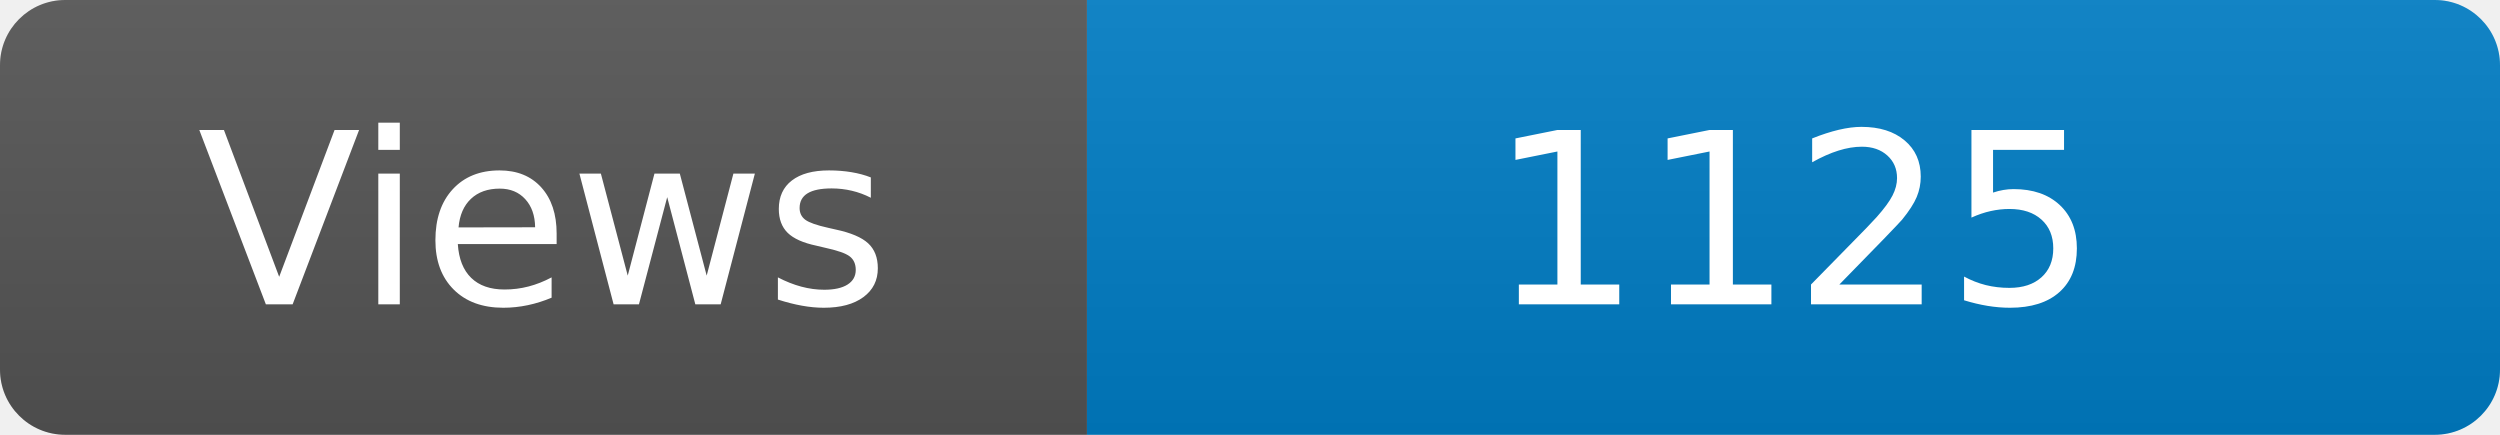
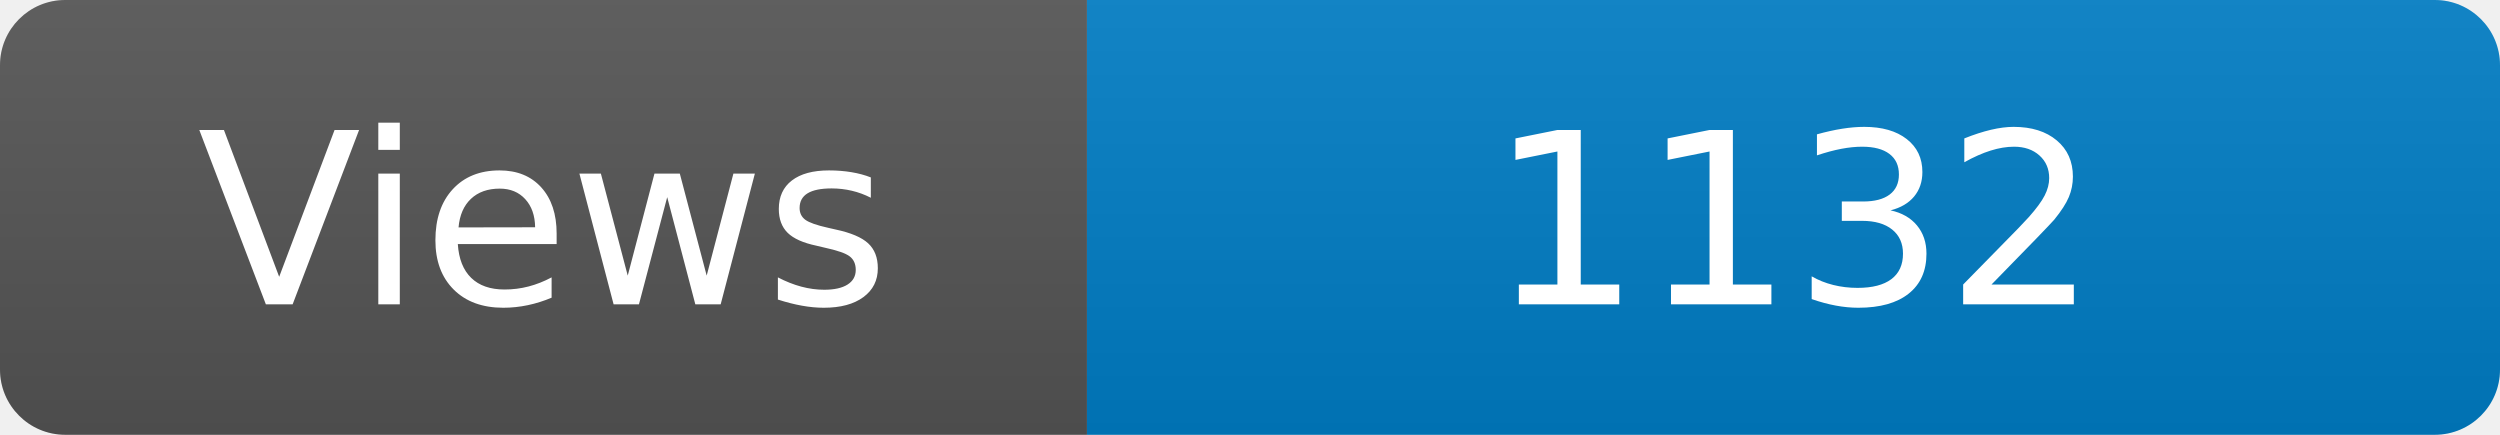
<svg xmlns="http://www.w3.org/2000/svg" width="115" height="20" role="img" aria-label="Maintained?: yes">
  <linearGradient id="s" x2="0" y2="100%">
    <stop offset="0" stop-color="#bbb" stop-opacity=".1" />
    <stop offset="1" stop-opacity=".1" />
  </linearGradient>
  <clipPath id="r">
    <rect width="115" height="20" rx="3" fill="#fff" />
  </clipPath>
  <g clip-path="url(#r)">
    <rect width="50" height="20" fill="#555" />
    <rect x="50" width="160" height="20" fill="#007ec6" />
    <rect width="115" height="20" fill="url(#s)" />
  </g>
  <g fill="#fff" text-anchor="middle" font-family="Verdana,Geneva,DejaVu Sans,sans-serif" font-size="110">
    <text x="250" y="140" transform="scale(.1)" fill="#fff">Views</text>
-     <text x="825" y="140" transform="scale(.1)" fill="#fff">1125</text>
+     <text x="825" y="140" transform="scale(.1)" fill="#fff">1132</text>
  </g>
</svg>
